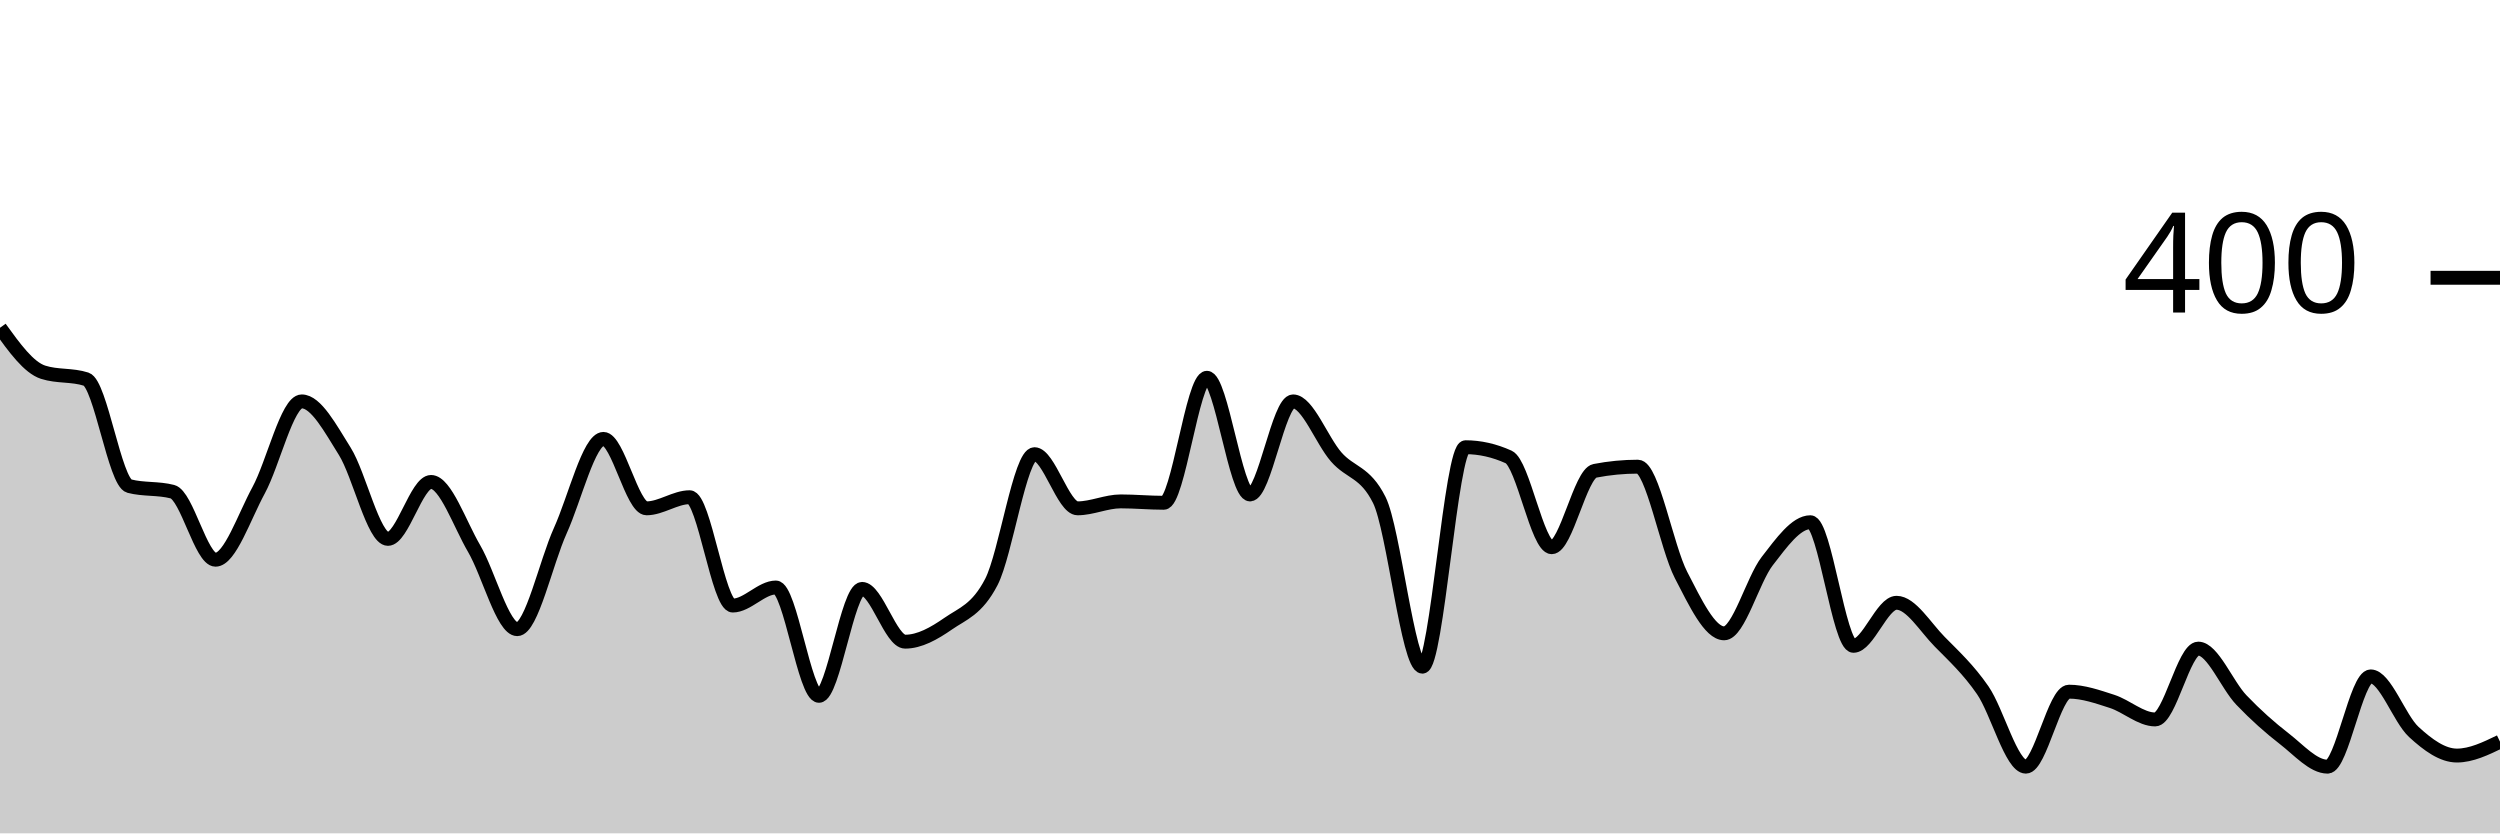
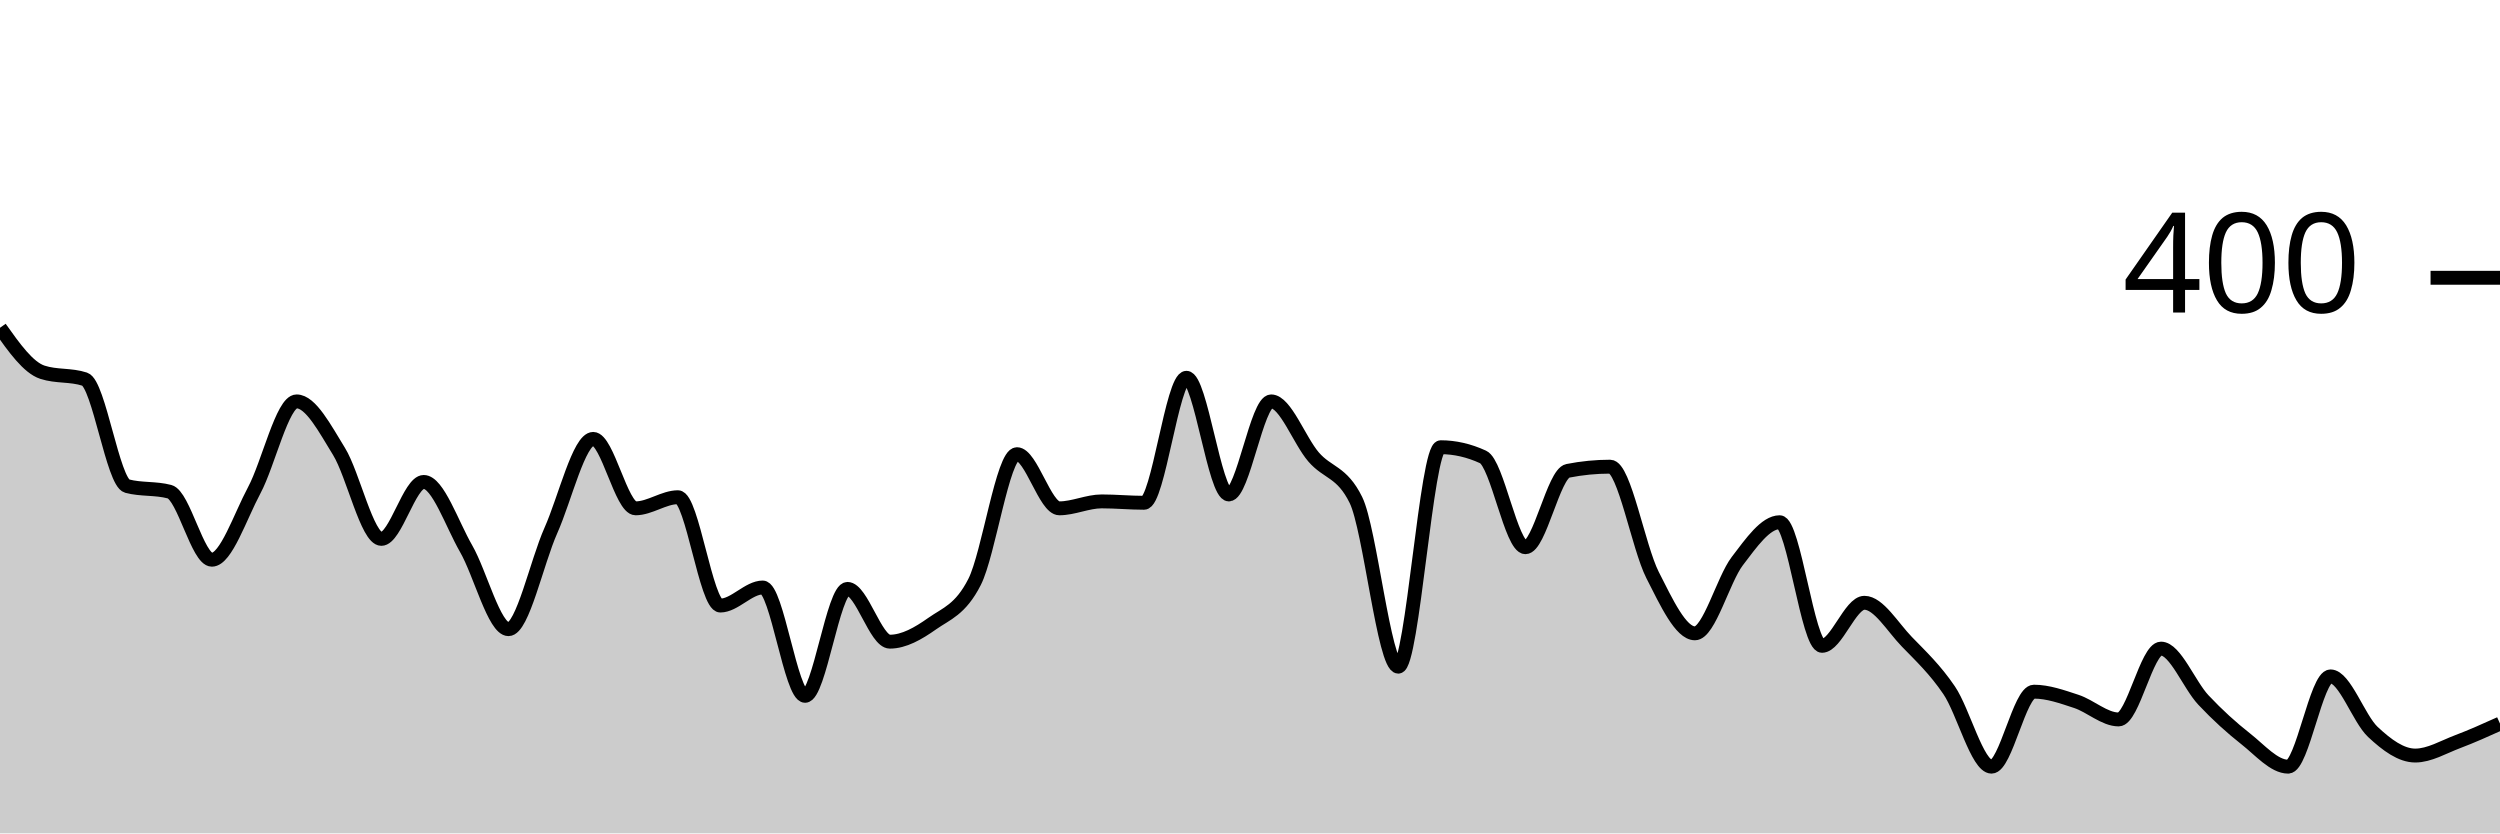
<svg xmlns="http://www.w3.org/2000/svg" viewBox="0 0 180 60">
  <g transform="translate(0,20)">
-     <path class="area" fill="rgba(0, 0, 0, 0.2)" d="M0,3.6C1.034,5.033,2.069,6.467,3.103,6.8C4.138,7.133,5.172,6.967,6.207,7.3C7.241,7.633,8.276,14.733,9.31,15C10.345,15.267,11.379,15.133,12.414,15.4C13.448,15.667,14.483,20.3,15.517,20.3C16.552,20.3,17.586,17.2,18.621,15.3C19.655,13.4,20.69,8.9,21.724,8.9C22.759,8.9,23.793,10.85,24.828,12.5C25.862,14.15,26.897,18.8,27.931,18.8C28.966,18.8,30,14.7,31.034,14.7C32.069,14.7,33.103,17.733,34.138,19.5C35.172,21.267,36.207,25.3,37.241,25.3C38.276,25.3,39.31,20.483,40.345,18.2C41.379,15.917,42.414,11.6,43.448,11.6C44.483,11.6,45.517,16.6,46.552,16.6C47.586,16.6,48.621,15.8,49.655,15.8C50.69,15.8,51.724,23.6,52.759,23.6C53.793,23.6,54.828,22.3,55.862,22.3C56.897,22.3,57.931,30.1,58.966,30.1C60,30.1,61.034,22.4,62.069,22.4C63.103,22.4,64.138,26.2,65.172,26.2C66.207,26.2,67.241,25.617,68.276,24.9C69.31,24.183,70.345,23.9,71.379,21.9C72.414,19.9,73.448,12.7,74.483,12.7C75.517,12.7,76.552,16.6,77.586,16.6C78.621,16.6,79.655,16.1,80.69,16.1C81.724,16.1,82.759,16.2,83.793,16.2C84.828,16.2,85.862,7.2,86.897,7.2C87.931,7.2,88.966,15.6,90,15.6C91.034,15.6,92.069,8.9,93.103,8.9C94.138,8.9,95.172,11.717,96.207,12.9C97.241,14.083,98.276,13.933,99.31,16C100.345,18.067,101.379,28,102.414,28C103.448,28,104.483,12.2,105.517,12.2C106.552,12.2,107.586,12.433,108.621,12.9C109.655,13.367,110.69,19.4,111.724,19.4C112.759,19.4,113.793,14.1,114.828,13.9C115.862,13.7,116.897,13.6,117.931,13.6C118.966,13.6,120,19.4,121.034,21.4C122.069,23.4,123.103,25.6,124.138,25.6C125.172,25.6,126.207,21.733,127.241,20.4C128.276,19.067,129.31,17.6,130.345,17.6C131.379,17.6,132.414,26.5,133.448,26.5C134.483,26.5,135.517,23.4,136.552,23.4C137.586,23.4,138.621,25.15,139.655,26.2C140.69,27.25,141.724,28.2,142.759,29.7C143.793,31.2,144.828,35.2,145.862,35.2C146.897,35.2,147.931,29.8,148.966,29.8C150,29.8,151.034,30.167,152.069,30.5C153.103,30.833,154.138,31.8,155.172,31.8C156.207,31.8,157.241,26.7,158.276,26.7C159.31,26.7,160.345,29.317,161.379,30.4C162.414,31.483,163.448,32.4,164.483,33.2C165.517,34,166.552,35.2,167.586,35.2C168.621,35.2,169.655,28.7,170.69,28.7C171.724,28.7,172.759,31.75,173.793,32.7C174.828,33.65,175.862,34.4,176.897,34.4C177.931,34.4,178.966,33.9,180,33.4L180,40C178.966,40,177.931,40,176.897,40C175.862,40,174.828,40,173.793,40C172.759,40,171.724,40,170.69,40C169.655,40,168.621,40,167.586,40C166.552,40,165.517,40,164.483,40C163.448,40,162.414,40,161.379,40C160.345,40,159.31,40,158.276,40C157.241,40,156.207,40,155.172,40C154.138,40,153.103,40,152.069,40C151.034,40,150,40,148.966,40C147.931,40,146.897,40,145.862,40C144.828,40,143.793,40,142.759,40C141.724,40,140.69,40,139.655,40C138.621,40,137.586,40,136.552,40C135.517,40,134.483,40,133.448,40C132.414,40,131.379,40,130.345,40C129.31,40,128.276,40,127.241,40C126.207,40,125.172,40,124.138,40C123.103,40,122.069,40,121.034,40C120,40,118.966,40,117.931,40C116.897,40,115.862,40,114.828,40C113.793,40,112.759,40,111.724,40C110.69,40,109.655,40,108.621,40C107.586,40,106.552,40,105.517,40C104.483,40,103.448,40,102.414,40C101.379,40,100.345,40,99.31,40C98.276,40,97.241,40,96.207,40C95.172,40,94.138,40,93.103,40C92.069,40,91.034,40,90,40C88.966,40,87.931,40,86.897,40C85.862,40,84.828,40,83.793,40C82.759,40,81.724,40,80.69,40C79.655,40,78.621,40,77.586,40C76.552,40,75.517,40,74.483,40C73.448,40,72.414,40,71.379,40C70.345,40,69.31,40,68.276,40C67.241,40,66.207,40,65.172,40C64.138,40,63.103,40,62.069,40C61.034,40,60,40,58.966,40C57.931,40,56.897,40,55.862,40C54.828,40,53.793,40,52.759,40C51.724,40,50.69,40,49.655,40C48.621,40,47.586,40,46.552,40C45.517,40,44.483,40,43.448,40C42.414,40,41.379,40,40.345,40C39.31,40,38.276,40,37.241,40C36.207,40,35.172,40,34.138,40C33.103,40,32.069,40,31.034,40C30,40,28.966,40,27.931,40C26.897,40,25.862,40,24.828,40C23.793,40,22.759,40,21.724,40C20.69,40,19.655,40,18.621,40C17.586,40,16.552,40,15.517,40C14.483,40,13.448,40,12.414,40C11.379,40,10.345,40,9.31,40C8.276,40,7.241,40,6.207,40C5.172,40,4.138,40,3.103,40C2.069,40,1.034,40,0,40Z" />
-     <path class="line" stroke="black" fill="none" d="M0,3.6C1.034,5.033,2.069,6.467,3.103,6.8C4.138,7.133,5.172,6.967,6.207,7.3C7.241,7.633,8.276,14.733,9.31,15C10.345,15.267,11.379,15.133,12.414,15.4C13.448,15.667,14.483,20.3,15.517,20.3C16.552,20.3,17.586,17.2,18.621,15.3C19.655,13.4,20.69,8.9,21.724,8.9C22.759,8.9,23.793,10.85,24.828,12.5C25.862,14.15,26.897,18.8,27.931,18.8C28.966,18.8,30,14.7,31.034,14.7C32.069,14.7,33.103,17.733,34.138,19.5C35.172,21.267,36.207,25.3,37.241,25.3C38.276,25.3,39.31,20.483,40.345,18.2C41.379,15.917,42.414,11.6,43.448,11.6C44.483,11.6,45.517,16.6,46.552,16.6C47.586,16.6,48.621,15.8,49.655,15.8C50.69,15.8,51.724,23.6,52.759,23.6C53.793,23.6,54.828,22.3,55.862,22.3C56.897,22.3,57.931,30.1,58.966,30.1C60,30.1,61.034,22.4,62.069,22.4C63.103,22.4,64.138,26.2,65.172,26.2C66.207,26.2,67.241,25.617,68.276,24.9C69.31,24.183,70.345,23.9,71.379,21.9C72.414,19.9,73.448,12.7,74.483,12.7C75.517,12.7,76.552,16.6,77.586,16.6C78.621,16.6,79.655,16.1,80.69,16.1C81.724,16.1,82.759,16.2,83.793,16.2C84.828,16.2,85.862,7.2,86.897,7.2C87.931,7.2,88.966,15.6,90,15.6C91.034,15.6,92.069,8.9,93.103,8.9C94.138,8.9,95.172,11.717,96.207,12.9C97.241,14.083,98.276,13.933,99.31,16C100.345,18.067,101.379,28,102.414,28C103.448,28,104.483,12.2,105.517,12.2C106.552,12.2,107.586,12.433,108.621,12.9C109.655,13.367,110.69,19.4,111.724,19.4C112.759,19.4,113.793,14.1,114.828,13.9C115.862,13.7,116.897,13.6,117.931,13.6C118.966,13.6,120,19.4,121.034,21.4C122.069,23.4,123.103,25.6,124.138,25.6C125.172,25.6,126.207,21.733,127.241,20.4C128.276,19.067,129.31,17.6,130.345,17.6C131.379,17.6,132.414,26.5,133.448,26.5C134.483,26.5,135.517,23.4,136.552,23.4C137.586,23.4,138.621,25.15,139.655,26.2C140.69,27.25,141.724,28.2,142.759,29.7C143.793,31.2,144.828,35.2,145.862,35.2C146.897,35.2,147.931,29.8,148.966,29.8C150,29.8,151.034,30.167,152.069,30.5C153.103,30.833,154.138,31.8,155.172,31.8C156.207,31.8,157.241,26.7,158.276,26.7C159.31,26.7,160.345,29.317,161.379,30.4C162.414,31.483,163.448,32.4,164.483,33.2C165.517,34,166.552,35.2,167.586,35.2C168.621,35.2,169.655,28.7,170.69,28.7C171.724,28.7,172.759,31.75,173.793,32.7C174.828,33.65,175.862,34.4,176.897,34.4C177.931,34.4,178.966,33.9,180,33.4" />
+     <path class="area" fill="rgba(0, 0, 0, 0.2)" d="M0,3.6C1.017,5.033,2.034,6.467,3.051,6.8C4.068,7.133,5.085,6.967,6.102,7.3C7.119,7.633,8.136,14.733,9.153,15C10.169,15.267,11.186,15.133,12.203,15.4C13.22,15.667,14.237,20.3,15.254,20.3C16.271,20.3,17.288,17.2,18.305,15.3C19.322,13.4,20.339,8.9,21.356,8.9C22.373,8.9,23.39,10.85,24.407,12.5C25.424,14.15,26.441,18.8,27.458,18.8C28.475,18.8,29.492,14.7,30.508,14.7C31.525,14.7,32.542,17.733,33.559,19.5C34.576,21.267,35.593,25.3,36.61,25.3C37.627,25.3,38.644,20.483,39.661,18.2C40.678,15.917,41.695,11.6,42.712,11.6C43.729,11.6,44.746,16.6,45.763,16.6C46.78,16.6,47.797,15.8,48.814,15.8C49.831,15.8,50.847,23.6,51.864,23.6C52.881,23.6,53.898,22.3,54.915,22.3C55.932,22.3,56.949,30.1,57.966,30.1C58.983,30.1,60,22.4,61.017,22.4C62.034,22.4,63.051,26.2,64.068,26.2C65.085,26.2,66.102,25.617,67.119,24.9C68.136,24.183,69.153,23.9,70.169,21.9C71.186,19.9,72.203,12.7,73.22,12.7C74.237,12.7,75.254,16.6,76.271,16.6C77.288,16.6,78.305,16.1,79.322,16.1C80.339,16.1,81.356,16.2,82.373,16.2C83.39,16.2,84.407,7.2,85.424,7.2C86.441,7.2,87.458,15.6,88.475,15.6C89.492,15.6,90.508,8.9,91.525,8.9C92.542,8.9,93.559,11.717,94.576,12.9C95.593,14.083,96.61,13.933,97.627,16C98.644,18.067,99.661,28,100.678,28C101.695,28,102.712,12.2,103.729,12.2C104.746,12.2,105.763,12.433,106.78,12.9C107.797,13.367,108.814,19.4,109.831,19.4C110.847,19.4,111.864,14.1,112.881,13.9C113.898,13.7,114.915,13.6,115.932,13.6C116.949,13.6,117.966,19.4,118.983,21.4C120,23.4,121.017,25.6,122.034,25.6C123.051,25.6,124.068,21.733,125.085,20.4C126.102,19.067,127.119,17.6,128.136,17.6C129.153,17.6,130.169,26.5,131.186,26.5C132.203,26.5,133.22,23.4,134.237,23.4C135.254,23.4,136.271,25.15,137.288,26.2C138.305,27.25,139.322,28.2,140.339,29.7C141.356,31.2,142.373,35.2,143.39,35.2C144.407,35.2,145.424,29.8,146.441,29.8C147.458,29.8,148.475,30.167,149.492,30.5C150.508,30.833,151.525,31.8,152.542,31.8C153.559,31.8,154.576,26.7,155.593,26.7C156.61,26.7,157.627,29.317,158.644,30.4C159.661,31.483,160.678,32.4,161.695,33.2C162.712,34,163.729,35.2,164.746,35.2C165.763,35.2,166.78,28.7,167.797,28.7C168.814,28.7,169.831,31.75,170.847,32.7C171.864,33.65,172.881,34.4,173.898,34.4C174.915,34.4,175.932,33.783,176.949,33.4C177.966,33.017,178.983,32.558,180,32.1L180,40C178.983,40,177.966,40,176.949,40C175.932,40,174.915,40,173.898,40C172.881,40,171.864,40,170.847,40C169.831,40,168.814,40,167.797,40C166.78,40,165.763,40,164.746,40C163.729,40,162.712,40,161.695,40C160.678,40,159.661,40,158.644,40C157.627,40,156.61,40,155.593,40C154.576,40,153.559,40,152.542,40C151.525,40,150.508,40,149.492,40C148.475,40,147.458,40,146.441,40C145.424,40,144.407,40,143.39,40C142.373,40,141.356,40,140.339,40C139.322,40,138.305,40,137.288,40C136.271,40,135.254,40,134.237,40C133.22,40,132.203,40,131.186,40C130.169,40,129.153,40,128.136,40C127.119,40,126.102,40,125.085,40C124.068,40,123.051,40,122.034,40C121.017,40,120,40,118.983,40C117.966,40,116.949,40,115.932,40C114.915,40,113.898,40,112.881,40C111.864,40,110.847,40,109.831,40C108.814,40,107.797,40,106.78,40C105.763,40,104.746,40,103.729,40C102.712,40,101.695,40,100.678,40C99.661,40,98.644,40,97.627,40C96.61,40,95.593,40,94.576,40C93.559,40,92.542,40,91.525,40C90.508,40,89.492,40,88.475,40C87.458,40,86.441,40,85.424,40C84.407,40,83.39,40,82.373,40C81.356,40,80.339,40,79.322,40C78.305,40,77.288,40,76.271,40C75.254,40,74.237,40,73.22,40C72.203,40,71.186,40,70.169,40C69.153,40,68.136,40,67.119,40C66.102,40,65.085,40,64.068,40C63.051,40,62.034,40,61.017,40C60,40,58.983,40,57.966,40C56.949,40,55.932,40,54.915,40C53.898,40,52.881,40,51.864,40C50.847,40,49.831,40,48.814,40C47.797,40,46.78,40,45.763,40C44.746,40,43.729,40,42.712,40C41.695,40,40.678,40,39.661,40C38.644,40,37.627,40,36.61,40C35.593,40,34.576,40,33.559,40C32.542,40,31.525,40,30.508,40C29.492,40,28.475,40,27.458,40C26.441,40,25.424,40,24.407,40C23.39,40,22.373,40,21.356,40C20.339,40,19.322,40,18.305,40C17.288,40,16.271,40,15.254,40C14.237,40,13.22,40,12.203,40C11.186,40,10.169,40,9.153,40C8.136,40,7.119,40,6.102,40C5.085,40,4.068,40,3.051,40C2.034,40,1.017,40,0,40Z" />
+     <path class="line" stroke="black" fill="none" d="M0,3.6C1.017,5.033,2.034,6.467,3.051,6.8C4.068,7.133,5.085,6.967,6.102,7.3C7.119,7.633,8.136,14.733,9.153,15C10.169,15.267,11.186,15.133,12.203,15.4C13.22,15.667,14.237,20.3,15.254,20.3C16.271,20.3,17.288,17.2,18.305,15.3C19.322,13.4,20.339,8.9,21.356,8.9C22.373,8.9,23.39,10.85,24.407,12.5C25.424,14.15,26.441,18.8,27.458,18.8C28.475,18.8,29.492,14.7,30.508,14.7C31.525,14.7,32.542,17.733,33.559,19.5C34.576,21.267,35.593,25.3,36.61,25.3C37.627,25.3,38.644,20.483,39.661,18.2C40.678,15.917,41.695,11.6,42.712,11.6C43.729,11.6,44.746,16.6,45.763,16.6C46.78,16.6,47.797,15.8,48.814,15.8C49.831,15.8,50.847,23.6,51.864,23.6C52.881,23.6,53.898,22.3,54.915,22.3C55.932,22.3,56.949,30.1,57.966,30.1C58.983,30.1,60,22.4,61.017,22.4C62.034,22.4,63.051,26.2,64.068,26.2C65.085,26.2,66.102,25.617,67.119,24.9C68.136,24.183,69.153,23.9,70.169,21.9C71.186,19.9,72.203,12.7,73.22,12.7C74.237,12.7,75.254,16.6,76.271,16.6C77.288,16.6,78.305,16.1,79.322,16.1C80.339,16.1,81.356,16.2,82.373,16.2C83.39,16.2,84.407,7.2,85.424,7.2C86.441,7.2,87.458,15.6,88.475,15.6C89.492,15.6,90.508,8.9,91.525,8.9C92.542,8.9,93.559,11.717,94.576,12.9C95.593,14.083,96.61,13.933,97.627,16C98.644,18.067,99.661,28,100.678,28C101.695,28,102.712,12.2,103.729,12.2C104.746,12.2,105.763,12.433,106.78,12.9C107.797,13.367,108.814,19.4,109.831,19.4C110.847,19.4,111.864,14.1,112.881,13.9C113.898,13.7,114.915,13.6,115.932,13.6C116.949,13.6,117.966,19.4,118.983,21.4C120,23.4,121.017,25.6,122.034,25.6C123.051,25.6,124.068,21.733,125.085,20.4C126.102,19.067,127.119,17.6,128.136,17.6C129.153,17.6,130.169,26.5,131.186,26.5C132.203,26.5,133.22,23.4,134.237,23.4C135.254,23.4,136.271,25.15,137.288,26.2C138.305,27.25,139.322,28.2,140.339,29.7C141.356,31.2,142.373,35.2,143.39,35.2C144.407,35.2,145.424,29.8,146.441,29.8C147.458,29.8,148.475,30.167,149.492,30.5C150.508,30.833,151.525,31.8,152.542,31.8C153.559,31.8,154.576,26.7,155.593,26.7C156.61,26.7,157.627,29.317,158.644,30.4C159.661,31.483,160.678,32.4,161.695,33.2C162.712,34,163.729,35.2,164.746,35.2C165.763,35.2,166.78,28.7,167.797,28.7C168.814,28.7,169.831,31.75,170.847,32.7C171.864,33.65,172.881,34.4,173.898,34.4C174.915,34.4,175.932,33.783,176.949,33.4C177.966,33.017,178.983,32.558,180,32.1" />
    <path class="axis-ceiling" stroke-width="1" stroke="black" fill="none" d="M175,0L180,0" />
    <text class="axis-ceiling-label" font-family="sans-serif" text-anchor="end" font-size="10px" x="170" y="2.5">400</text>
  </g>
</svg>
